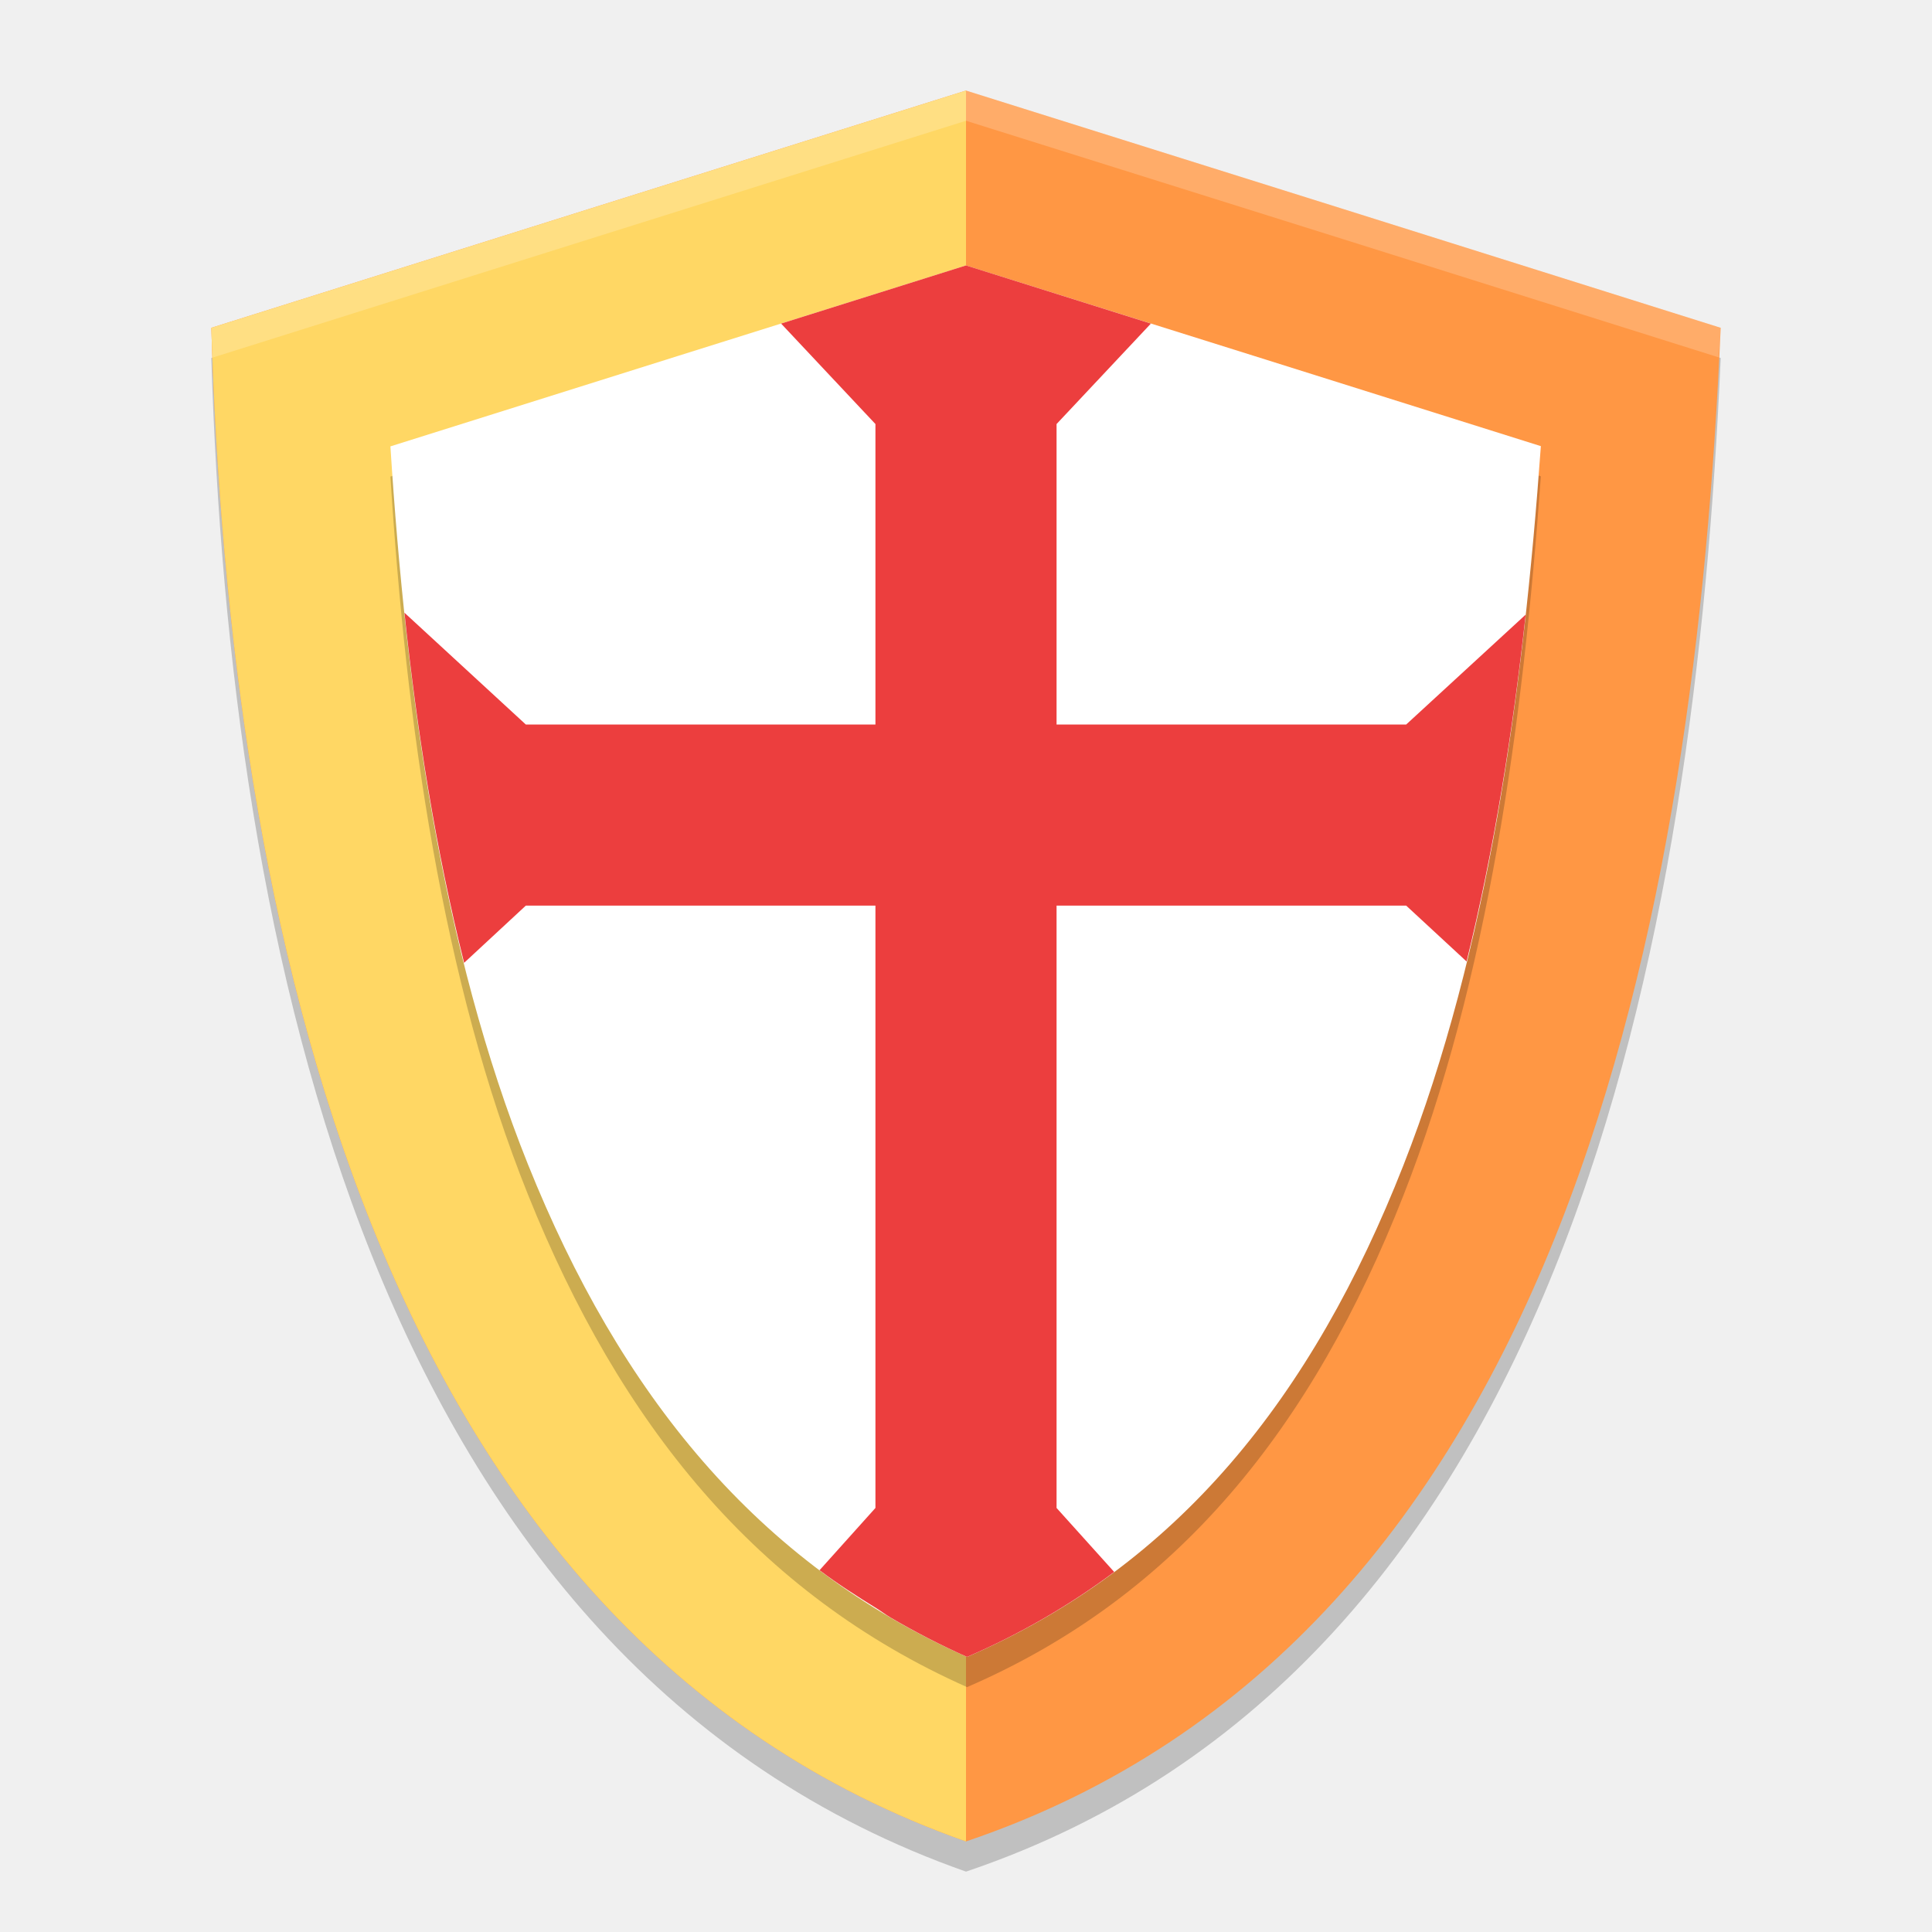
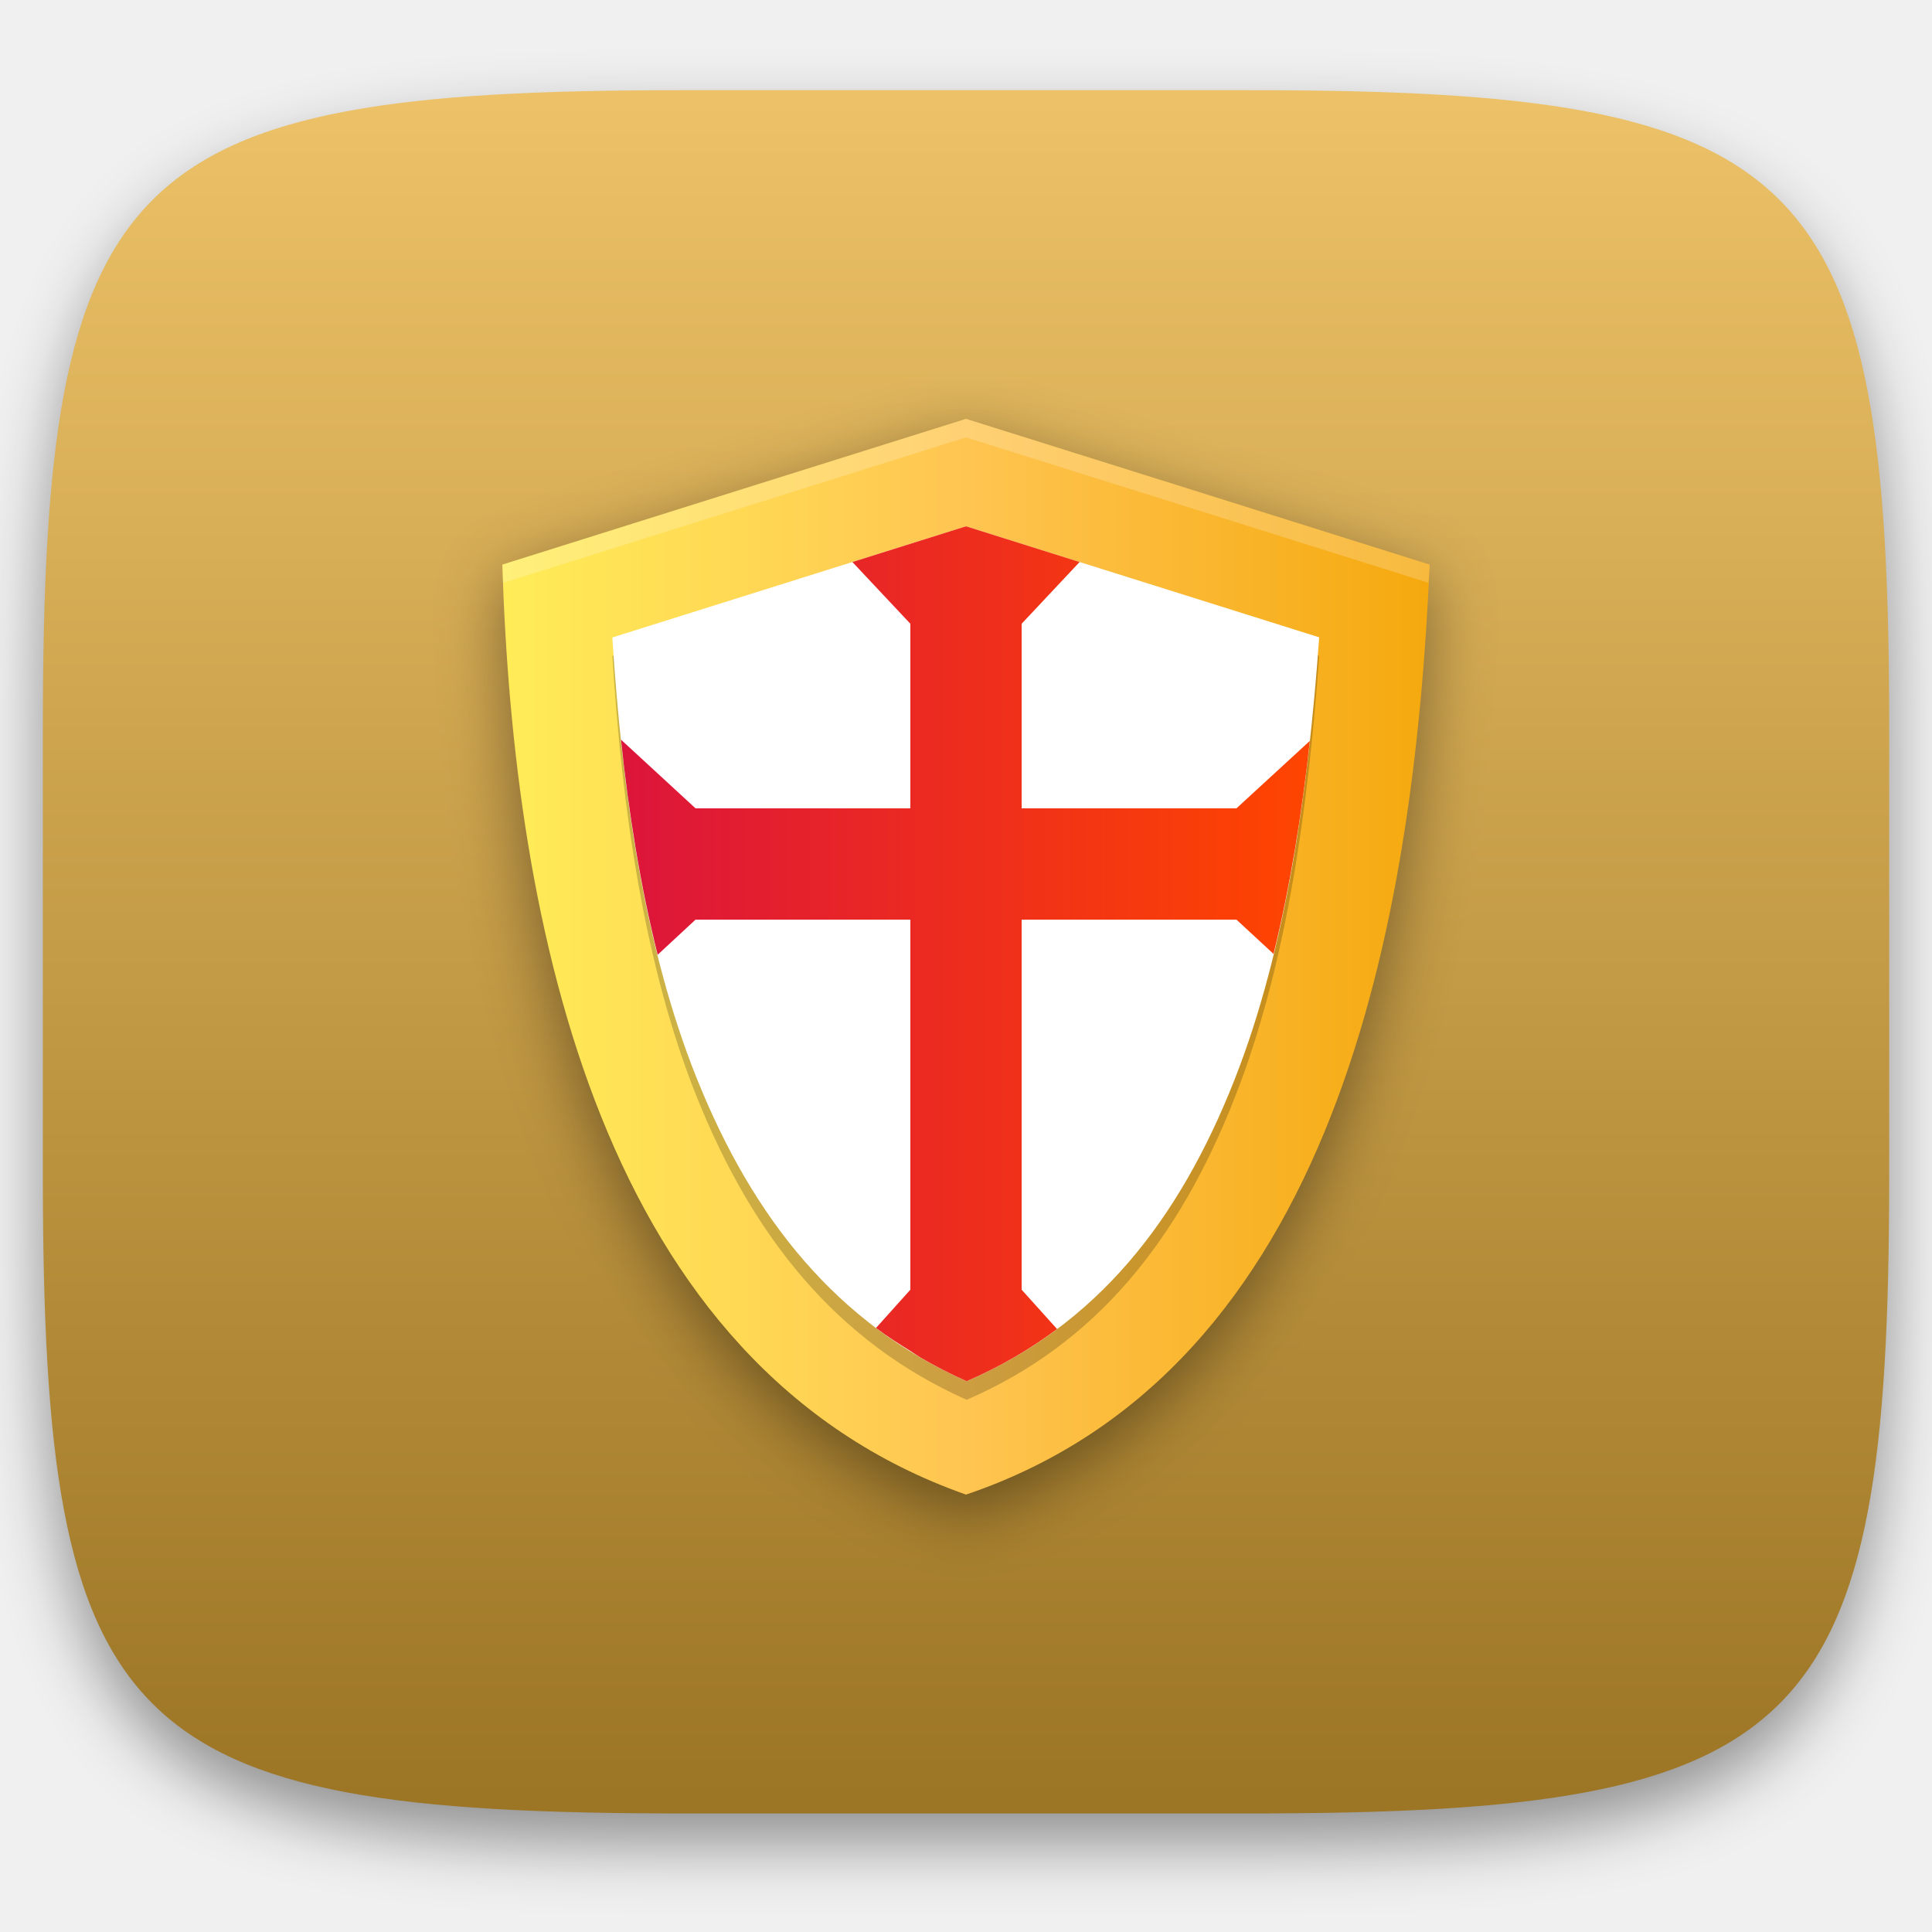
- <svg xmlns="http://www.w3.org/2000/svg" width="64" height="64" version="1.1" viewBox="0 0 64 64">
-   <path d="M 32,4 C 23.667,6.614 15.333,9.238 7,11.859 7.61,31.318 12.273,55.053 32,62 51.938,55.263 56.154,31.108 57,11.859 48.667,9.236 40.333,6.612 32,4 Z" style="opacity:0.2;fill-rule:evenodd" />
-   <path d="m 32,8.045 c -7.052,2.16 -14.102,4.327 -21.154,6.492 0.517,16.073 4.463,35.679 21.154,41.419 C 48.871,50.391 52.437,30.438 53.154,14.536 46.102,12.37 39.052,10.203 32,8.045" style="fill:#e6e6e6;fill-rule:evenodd" />
-   <path style="fill:#ff9744;fill-rule:evenodd" d="M 32,3 C 23.667,5.614 15.333,8.238 7,10.859 7.61,30.318 12.273,54.053 32,61 51.938,54.263 56.154,30.108 57,10.859 48.667,8.236 40.333,5.612 32,3 Z" />
-   <path d="M 32,3 C 23.667,5.614 15.333,8.238 7,10.859 7.61,30.318 12.273,54.053 32,61 Z" style="fill:#ffd764;fill-rule:evenodd" />
-   <path d="m 32,9.794 c 6.346,1.99 12.695,3.987 19.043,5.985 C 50.457,23.95 49.287,32.486 46.486,39.611 43.48,47.255 39.035,52.862 32.035,55.888 25.062,52.784 20.539,47.166 17.49,39.573 14.642,32.479 13.453,23.978 12.933,15.787 19.29,13.787 25.645,11.788 32,9.794 Z" style="opacity:0.2;fill-rule:evenodd" />
-   <path style="fill:#ffffff;fill-rule:evenodd" d="m 32,8.794 c 6.346,1.99 12.695,3.987 19.043,5.985 C 50.457,22.95 49.287,31.486 46.486,38.611 43.48,46.255 39.035,51.862 32.035,54.888 25.062,51.784 20.539,46.166 17.49,38.573 14.642,31.479 13.453,22.978 12.933,14.787 19.29,12.787 25.645,10.788 32,8.794 Z" />
-   <path style="fill:#ec3e3e" d="M 32 8.793 C 29.959 9.434 27.917 10.077 25.875 10.719 L 29 14.047 L 29 24 L 18.301 24 L 17.418 24 L 13.398 20.297 C 13.814 24.245 14.442 28.168 15.375 31.895 L 17.418 30 L 18.301 30 L 29 30 L 29 49.953 L 27.148 52.016 C 27.154 52.02 27.159 52.023 27.164 52.027 C 27.76 52.475 28.393 52.88 29.035 53.277 C 29.194 53.375 29.338 53.487 29.5 53.582 C 30.307 54.056 31.151 54.493 32.035 54.887 C 32.928 54.501 33.778 54.072 34.59 53.602 C 35.399 53.133 36.168 52.626 36.902 52.078 C 36.905 52.076 36.908 52.076 36.91 52.074 L 35 49.953 L 35 30 L 45.66 30 L 46.582 30 L 48.582 31.85 C 49.489 28.151 50.111 24.265 50.539 20.361 L 46.582 24 L 45.66 24 L 35 24 L 35 14.047 L 38.125 10.719 C 36.083 10.077 34.041 9.433 32 8.793 z" />
-   <path style="opacity:0.2;fill:#ffffff;fill-rule:evenodd" d="M 32 3 C 23.667 5.614 15.333 8.238 7 10.859 C 7.01 11.184 7.028 11.516 7.043 11.846 C 15.362 9.229 23.681 6.61 32 4 C 40.311 6.605 48.622 9.221 56.934 11.838 C 56.959 11.509 56.986 11.177 57 10.859 C 48.667 8.236 40.333 5.612 32 3 z" />
+ <svg xmlns="http://www.w3.org/2000/svg" style="isolation:isolate" viewBox="0 0 256 256" width="256" height="256">
+   <defs>
+     <filter id="OEzBtHR0X7LNHSLQXvwyIJ69VjvkLhyg" x="-200%" y="-200%" width="400%" height="400%" filterUnits="objectBoundingBox" color-interpolation-filters="sRGB">
+       <feGaussianBlur in="SourceGraphic" stdDeviation="4.294" />
+       <feOffset dx="0" dy="4" result="pf_100_offsetBlur" />
+       <feFlood flood-color="#000000" flood-opacity="0.4" />
+       <feComposite in2="pf_100_offsetBlur" operator="in" result="pf_100_dropShadow" />
+       <feBlend in="SourceGraphic" in2="pf_100_dropShadow" mode="normal" />
+     </filter>
+   </defs>
+   <g filter="url(#OEzBtHR0X7LNHSLQXvwyIJ69VjvkLhyg)">
+     <linearGradient id="_lgradient_18" x1="0" y1="0" x2="-1.8369701987210297e-16" y2="1" gradientTransform="matrix(244.6483,0,0,228.3384,5.68,11.95)" gradientUnits="userSpaceOnUse">
+       <stop offset="0%" stop-opacity="1" style="stop-color:rgb(237,194,104)" />
+       <stop offset="100%" stop-opacity="1" style="stop-color:rgb(155,116,36)" />
+     </linearGradient>
+     <path d=" M 165.689 11.95 C 239.745 11.95 250.328 22.507 250.328 96.494 L 250.328 155.745 C 250.328 229.731 239.745 240.288 165.689 240.288 L 90.319 240.288 C 16.264 240.288 5.68 229.731 5.68 155.745 L 5.68 96.494 C 5.68 22.507 16.264 11.95 90.319 11.95 L 165.689 11.95 Z " id="shape" fill="url(#_lgradient_18)" />
+   </g>
+   <g id="crusader-kings-2">
+     <defs>
+       <filter id="yur8fvQ8sZOJ4iB6i09YkEh1V1XxyxcM" x="-200%" y="-200%" width="400%" height="400%" filterUnits="objectBoundingBox" color-interpolation-filters="sRGB">
+         <feGaussianBlur stdDeviation="4.294" />
+       </filter>
+     </defs>
+     <g opacity="0.4" filter="url(#yur8fvQ8sZOJ4iB6i09YkEh1V1XxyxcM)">
+       <path d=" M 128 57.958 C 107.52 64.383 87.04 70.83 66.559 77.272 C 68.06 125.095 79.518 183.428 128 200.5 C 176.999 183.943 187.362 124.58 189.441 77.272 C 168.96 70.825 148.48 64.378 128 57.958 Z " fill-rule="evenodd" id="Path" fill="rgb(0,0,0)" />
+     </g>
+     <path d=" M 128 67.898 C 110.669 73.207 93.342 78.532 76.011 83.852 C 77.281 123.354 86.978 171.537 128 185.644 C 169.462 171.97 178.228 122.931 179.989 83.852 C 162.658 78.527 145.331 73.202 128 67.898 Z " fill-rule="evenodd" id="Path" fill="rgb(230,230,230)" />
+     <linearGradient id="_lgradient_19" x1="0" y1="1" x2="1" y2="1" gradientTransform="matrix(122.8814,0,0,142.5424,66.55932,55.5)" gradientUnits="userSpaceOnUse">
+       <stop offset="0%" stop-opacity="1" style="stop-color:rgb(255,236,87)" />
+       <stop offset="50%" stop-opacity="1" style="stop-color:rgb(255,197,81)" />
+       <stop offset="100%" stop-opacity="1" style="stop-color:rgb(245,169,15)" />
+     </linearGradient>
+     <path d=" M 128 55.5 C 107.52 61.925 87.04 68.373 66.559 74.814 C 68.06 122.637 79.518 180.97 128 198.042 C 176.999 181.486 187.362 122.122 189.441 74.814 C 168.96 68.367 148.48 61.92 128 55.5 Z " fill-rule="evenodd" id="Path" fill="url(#_lgradient_19)" />
+     <g opacity="0.2">
+       <path d=" M 128 72.196 C 143.596 77.087 159.199 81.994 174.801 86.905 C 173.361 106.987 170.486 127.966 163.6 145.476 C 156.213 164.262 145.289 178.042 128.087 185.479 C 110.95 177.85 99.832 164.043 92.34 145.383 C 85.34 127.949 82.418 107.056 81.139 86.925 C 96.763 82.01 112.383 77.098 128 72.196 Z " fill-rule="evenodd" id="Path" fill="rgb(0,0,0)" />
+     </g>
+     <path d=" M 128 69.738 C 143.596 74.63 159.199 79.536 174.801 84.447 C 173.361 104.529 170.486 125.508 163.6 143.018 C 156.213 161.804 145.289 175.585 128.087 183.022 C 110.95 175.392 99.832 161.586 92.34 142.925 C 85.34 125.491 82.418 104.599 81.139 84.467 C 96.763 79.552 112.383 74.64 128 69.738 Z " fill-rule="evenodd" id="Path" fill="rgb(255,255,255)" />
+     <linearGradient id="_lgradient_20" x1="1" y1="0" x2="-2.220446049250313e-16" y2="-1.2246467991473532e-16" gradientTransform="matrix(91.27781,0,0,113.2812,82.2843,69.73696)" gradientUnits="userSpaceOnUse">
+       <stop offset="0%" stop-opacity="1" style="stop-color:rgb(255,69,0)" />
+       <stop offset="100%" stop-opacity="1" style="stop-color:rgb(220,21,59)" />
+     </linearGradient>
+     <path d=" M 128 69.737 C 122.983 71.312 117.965 72.893 112.947 74.47 L 120.627 82.649 L 120.627 107.11 L 94.332 107.11 L 92.163 107.11 L 82.284 98.009 C 83.306 107.713 84.85 117.354 87.142 126.512 L 92.163 121.856 L 94.332 121.856 L 120.627 121.856 L 120.627 170.893 L 116.077 175.962 C 116.089 175.972 116.102 175.981 116.115 175.991 C 117.578 177.092 119.134 178.086 120.714 179.063 C 121.103 179.304 121.459 179.579 121.856 179.812 C 123.839 180.977 125.912 182.05 128.086 183.018 C 130.281 182.069 132.371 181.015 134.365 179.86 C 136.353 178.708 138.244 177.462 140.048 176.116 C 140.054 176.112 140.062 176.11 140.067 176.106 L 135.373 170.893 L 135.373 121.856 L 161.572 121.856 L 163.837 121.856 L 168.752 126.402 C 170.982 117.312 172.511 107.761 173.562 98.168 L 163.837 107.11 L 161.572 107.11 L 135.373 107.11 L 135.373 82.649 L 143.053 74.47 C 138.035 72.894 133.017 71.31 128 69.737 Z " id="Path" fill="url(#_lgradient_20)" />
+     <g opacity="0.2">
+       <path d=" M 128 55.5 C 107.52 61.925 87.04 68.374 66.559 74.815 C 66.584 75.614 66.628 76.429 66.665 77.239 C 87.11 70.809 107.555 64.372 128 57.958 C 148.426 64.36 168.852 70.79 189.277 77.22 C 189.34 76.412 189.406 75.597 189.441 74.815 C 168.96 68.368 148.48 61.92 128 55.5 Z " fill-rule="evenodd" id="Path" fill="rgb(255,255,255)" />
+     </g>
+   </g>
</svg>
